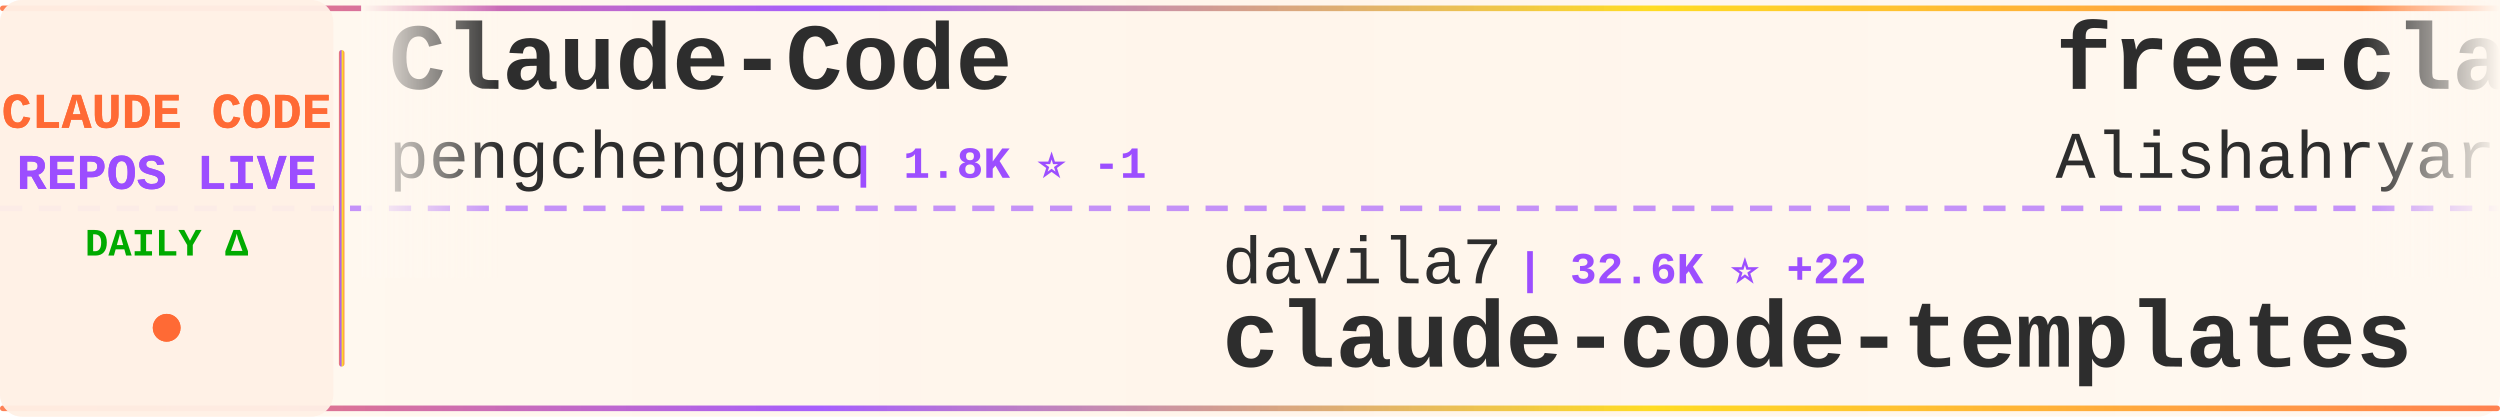
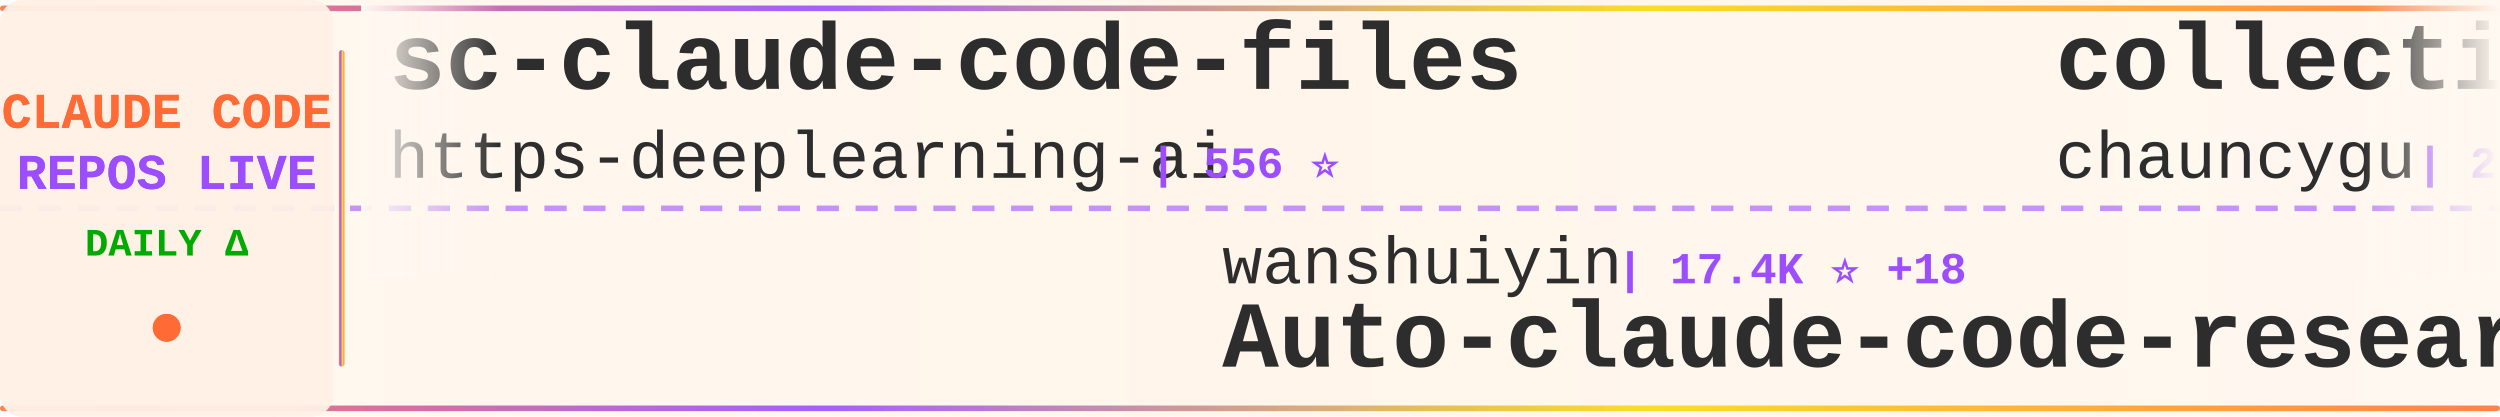
<svg xmlns="http://www.w3.org/2000/svg" width="900" height="150">
  <defs>
    <linearGradient id="tickerBg" x1="0%" y1="0%" x2="100%" y2="0%">
      <stop offset="0%" style="stop-color:#fff8f0;stop-opacity:0.98" />
      <stop offset="50%" style="stop-color:#fff5eb;stop-opacity:1" />
      <stop offset="100%" style="stop-color:#fff8f0;stop-opacity:0.98" />
    </linearGradient>
    <linearGradient id="borderGrad" x1="0%" y1="0%" x2="100%" y2="0%">
      <stop offset="0%" style="stop-color:#FF6B35;stop-opacity:0.85">
        <animate attributeName="stop-opacity" values="0.85;1;0.85" dur="2s" repeatCount="indefinite" />
      </stop>
      <stop offset="33%" style="stop-color:#9C4EFF;stop-opacity:0.9">
        <animate attributeName="stop-opacity" values="0.9;1;0.9" dur="2.2s" repeatCount="indefinite" />
      </stop>
      <stop offset="66%" style="stop-color:#FFD700;stop-opacity:0.85">
        <animate attributeName="stop-opacity" values="0.85;1;0.85" dur="1.8s" repeatCount="indefinite" />
      </stop>
      <stop offset="100%" style="stop-color:#FF6B35;stop-opacity:0.85">
        <animate attributeName="stop-opacity" values="0.85;1;0.85" dur="2s" repeatCount="indefinite" />
      </stop>
    </linearGradient>
    <filter id="textGlow">
      <feGaussianBlur stdDeviation="0.15" result="coloredBlur" />
      <feMerge>
        <feMergeNode in="coloredBlur" />
        <feMergeNode in="SourceGraphic" />
      </feMerge>
    </filter>
    <filter id="metricGlow">
      <feGaussianBlur stdDeviation="0.2" result="coloredBlur" />
      <feMerge>
        <feMergeNode in="coloredBlur" />
        <feMergeNode in="SourceGraphic" />
      </feMerge>
    </filter>
    <linearGradient id="leftFade" x1="0%" y1="0%" x2="100%" y2="0%">
      <stop offset="0%" style="stop-color:#fff8f0;stop-opacity:1" />
      <stop offset="100%" style="stop-color:#fff8f0;stop-opacity:0" />
    </linearGradient>
    <linearGradient id="rightFade" x1="0%" y1="0%" x2="100%" y2="0%">
      <stop offset="0%" style="stop-color:#fff8f0;stop-opacity:0" />
      <stop offset="100%" style="stop-color:#fff8f0;stop-opacity:1" />
    </linearGradient>
  </defs>
  <rect width="900" height="150" fill="url(#tickerBg)" rx="8" />
  <rect x="0" y="2" width="900" height="2" fill="url(#borderGrad)" rx="1" />
  <rect x="0" y="146" width="900" height="2" fill="url(#borderGrad)" rx="1" />
  <line x1="0" y1="75" x2="900" y2="75" stroke="#9C4EFF" stroke-width="2" stroke-dasharray="8 6" opacity="0.6" />
  <rect x="0" y="0" width="120" height="150" fill="#fff0e6" opacity="0.95" rx="8" />
  <text x="60" y="46" font-family="'Courier New', monospace" font-size="18" font-weight="bold" fill="#FF6B35" text-anchor="middle" filter="url(#textGlow)">
    CLAUDE CODE
  </text>
  <text x="60" y="68" font-family="'Courier New', monospace" font-size="18" font-weight="bold" fill="#9C4EFF" text-anchor="middle" filter="url(#textGlow)">
    REPOS LIVE
  </text>
  <text x="60" y="92" font-family="'Courier New', monospace" font-size="14" font-weight="bold" fill="#00aa00" text-anchor="middle">
    DAILY Δ
  </text>
  <circle cx="60" cy="118" r="5" fill="#FF6B35" filter="url(#metricGlow)">
    <animate attributeName="r" values="4;6;4" dur="1.5s" repeatCount="indefinite" />
    <animate attributeName="opacity" values="0.6;1;0.6" dur="1.5s" repeatCount="indefinite" />
  </circle>
  <rect x="122" y="18" width="2" height="114" fill="url(#borderGrad)" rx="1" />
  <clipPath id="tickerClip">
    <rect x="130" y="0" width="770" height="150" />
  </clipPath>
  <g clip-path="url(#tickerClip)">
    <g id="tickerItems">
      <animateTransform attributeName="transform" attributeType="XML" type="translate" from="0 0" to="-3000 0" dur="54s" repeatCount="indefinite" />
      <g transform="translate(0, 0)">
-         <text x="140" y="32" font-family="'Courier New', monospace" font-size="34" font-weight="bold" fill="#2d2d2d">Claude-Code</text>
-         <text x="140" y="64" font-family="'Courier New', monospace" font-size="24" font-weight="normal" fill="#2d2d2d" opacity="1.0">pengchengneo</text>
-         <text x="306" y="64" font-family="'Courier New', monospace" font-size="16" font-weight="bold" fill="#9C4EFF"> | 1.8K ⭐ -1</text>
+         <text x="140" y="32" font-family="'Courier New', monospace" font-size="34" font-weight="bold" fill="#2d2d2d">sc-claude-code-files</text>
+         <text x="140" y="64" font-family="'Courier New', monospace" font-size="24" font-weight="normal" fill="#2d2d2d" opacity="1.0">https-deeplearning-ai</text>
+         <text x="414" y="64" font-family="'Courier New', monospace" font-size="16" font-weight="bold" fill="#9C4EFF"> | 556 ⭐</text>
      </g>
      <g transform="translate(300, 0)">
-         <text x="140" y="102" font-family="'Courier New', monospace" font-size="24" font-weight="normal" fill="#2d2d2d" opacity="1.0">davila7</text>
-         <text x="246" y="102" font-family="'Courier New', monospace" font-size="16" font-weight="bold" fill="#9C4EFF"> | 32.6K ⭐ +22</text>
-         <text x="140" y="132" font-family="'Courier New', monospace" font-size="34" font-weight="bold" fill="#2d2d2d">claude-code-templates</text>
+         <text x="140" y="102" font-family="'Courier New', monospace" font-size="24" font-weight="normal" fill="#2d2d2d" opacity="1.0">wanshuiyin</text>
+         <text x="282" y="102" font-family="'Courier New', monospace" font-size="16" font-weight="bold" fill="#9C4EFF"> | 17.4K ⭐ +18</text>
+         <text x="140" y="132" font-family="'Courier New', monospace" font-size="34" font-weight="bold" fill="#2d2d2d">Auto-claude-code-researc...</text>
      </g>
      <g transform="translate(600, 0)">
-         <text x="140" y="32" font-family="'Courier New', monospace" font-size="34" font-weight="bold" fill="#2d2d2d">free-claude-code</text>
-         <text x="140" y="64" font-family="'Courier New', monospace" font-size="24" font-weight="normal" fill="#2d2d2d" opacity="1.0">Alishahryar1</text>
-         <text x="306" y="64" font-family="'Courier New', monospace" font-size="16" font-weight="bold" fill="#9C4EFF"> | 59.9K ⭐ +812</text>
+         <text x="140" y="32" font-family="'Courier New', monospace" font-size="34" font-weight="bold" fill="#2d2d2d">collection-claude-code-s...</text>
+         <text x="140" y="64" font-family="'Courier New', monospace" font-size="24" font-weight="normal" fill="#2d2d2d" opacity="1.0">chauncygu</text>
+         <text x="270" y="64" font-family="'Courier New', monospace" font-size="16" font-weight="bold" fill="#9C4EFF"> | 2.9K ⭐</text>
      </g>
      <g transform="translate(900, 0)">
-         <text x="140" y="102" font-family="'Courier New', monospace" font-size="24" font-weight="normal" fill="#2d2d2d" opacity="1.0">affaan-m</text>
-         <text x="258" y="102" font-family="'Courier New', monospace" font-size="16" font-weight="bold" fill="#9C4EFF"> | 278.3K ⭐ +392</text>
-         <text x="140" y="132" font-family="'Courier New', monospace" font-size="34" font-weight="bold" fill="#2d2d2d">ECC</text>
+         <text x="140" y="102" font-family="'Courier New', monospace" font-size="24" font-weight="normal" fill="#2d2d2d" opacity="1.0">ochamber</text>
+         <text x="258" y="102" font-family="'Courier New', monospace" font-size="16" font-weight="bold" fill="#9C4EFF"> | 5 ⭐</text>
+         <text x="140" y="132" font-family="'Courier New', monospace" font-size="34" font-weight="bold" fill="#2d2d2d">claude-code</text>
      </g>
      <g transform="translate(1200, 0)">
-         <text x="140" y="32" font-family="'Courier New', monospace" font-size="34" font-weight="bold" fill="#2d2d2d">claude-code-book</text>
-         <text x="140" y="64" font-family="'Courier New', monospace" font-size="24" font-weight="normal" fill="#2d2d2d" opacity="1.0">lintsinghua</text>
-         <text x="294" y="64" font-family="'Courier New', monospace" font-size="16" font-weight="bold" fill="#9C4EFF"> | 4.3K ⭐ +1</text>
+         <text x="140" y="32" font-family="'Courier New', monospace" font-size="34" font-weight="bold" fill="#2d2d2d">claude-code</text>
+         <text x="140" y="64" font-family="'Courier New', monospace" font-size="24" font-weight="normal" fill="#2d2d2d" opacity="1.0">lowcortisolprogrammer</text>
+         <text x="414" y="64" font-family="'Courier New', monospace" font-size="16" font-weight="bold" fill="#9C4EFF"> | 171 ⭐</text>
      </g>
      <g transform="translate(1500, 0)">
-         <text x="140" y="102" font-family="'Courier New', monospace" font-size="24" font-weight="normal" fill="#2d2d2d" opacity="1.0">Yuyz0112</text>
-         <text x="258" y="102" font-family="'Courier New', monospace" font-size="16" font-weight="bold" fill="#9C4EFF"> | 2.4K ⭐ +2</text>
-         <text x="140" y="132" font-family="'Courier New', monospace" font-size="34" font-weight="bold" fill="#2d2d2d">claude-code-reverse</text>
+         <text x="140" y="102" font-family="'Courier New', monospace" font-size="24" font-weight="normal" fill="#2d2d2d" opacity="1.0">isboyjc</text>
+         <text x="246" y="102" font-family="'Courier New', monospace" font-size="16" font-weight="bold" fill="#9C4EFF"> | 161 ⭐</text>
+         <text x="140" y="132" font-family="'Courier New', monospace" font-size="34" font-weight="bold" fill="#2d2d2d">claude-code</text>
      </g>
      <g transform="translate(1800, 0)">
-         <text x="140" y="32" font-family="'Courier New', monospace" font-size="34" font-weight="bold" fill="#2d2d2d">claude-code-tudou</text>
-         <text x="140" y="64" font-family="'Courier New', monospace" font-size="24" font-weight="normal" fill="#2d2d2d" opacity="1.0">AICoderTudou</text>
-         <text x="306" y="64" font-family="'Courier New', monospace" font-size="16" font-weight="bold" fill="#9C4EFF"> | 493 ⭐</text>
+         <text x="140" y="32" font-family="'Courier New', monospace" font-size="34" font-weight="bold" fill="#2d2d2d">claude_codex_bridge</text>
+         <text x="140" y="64" font-family="'Courier New', monospace" font-size="24" font-weight="normal" fill="#2d2d2d" opacity="1.0">SeemSeam</text>
+         <text x="258" y="64" font-family="'Courier New', monospace" font-size="16" font-weight="bold" fill="#9C4EFF"> | 3.6K ⭐ +2</text>
      </g>
      <g transform="translate(2100, 0)">
-         <text x="140" y="102" font-family="'Courier New', monospace" font-size="24" font-weight="normal" fill="#2d2d2d" opacity="1.0">anthropics</text>
-         <text x="282" y="102" font-family="'Courier New', monospace" font-size="16" font-weight="bold" fill="#9C4EFF"> | 1.0K ⭐ +2</text>
-         <text x="140" y="132" font-family="'Courier New', monospace" font-size="34" font-weight="bold" fill="#2d2d2d">claude-code-base-action</text>
+         <text x="140" y="102" font-family="'Courier New', monospace" font-size="24" font-weight="normal" fill="#2d2d2d" opacity="1.0">frankbria</text>
+         <text x="270" y="102" font-family="'Courier New', monospace" font-size="16" font-weight="bold" fill="#9C4EFF"> | 9.7K ⭐</text>
+         <text x="140" y="132" font-family="'Courier New', monospace" font-size="34" font-weight="bold" fill="#2d2d2d">ralph-claude-code</text>
      </g>
      <g transform="translate(2400, 0)">
-         <text x="140" y="32" font-family="'Courier New', monospace" font-size="34" font-weight="bold" fill="#2d2d2d">ClaudeCode-Portable</text>
-         <text x="140" y="64" font-family="'Courier New', monospace" font-size="24" font-weight="normal" fill="#2d2d2d" opacity="1.0">techjarves</text>
-         <text x="282" y="64" font-family="'Courier New', monospace" font-size="16" font-weight="bold" fill="#9C4EFF"> | 1.6K ⭐</text>
+         <text x="140" y="32" font-family="'Courier New', monospace" font-size="34" font-weight="bold" fill="#2d2d2d">claude-code-telegram</text>
+         <text x="140" y="64" font-family="'Courier New', monospace" font-size="24" font-weight="normal" fill="#2d2d2d" opacity="1.0">overwirehq</text>
+         <text x="282" y="64" font-family="'Courier New', monospace" font-size="16" font-weight="bold" fill="#9C4EFF"> | 2.8K ⭐ +1</text>
      </g>
      <g transform="translate(2700, 0)">
-         <text x="140" y="102" font-family="'Courier New', monospace" font-size="24" font-weight="normal" fill="#2d2d2d" opacity="1.0">OrcaWhisper</text>
-         <text x="294" y="102" font-family="'Courier New', monospace" font-size="16" font-weight="bold" fill="#9C4EFF"> | 103 ⭐</text>
-         <text x="140" y="132" font-family="'Courier New', monospace" font-size="34" font-weight="bold" fill="#2d2d2d">Claude-Code</text>
+         <text x="140" y="102" font-family="'Courier New', monospace" font-size="24" font-weight="normal" fill="#2d2d2d" opacity="1.0">1rgs</text>
+         <text x="210" y="102" font-family="'Courier New', monospace" font-size="16" font-weight="bold" fill="#9C4EFF"> | 3.8K ⭐ +2</text>
+         <text x="140" y="132" font-family="'Courier New', monospace" font-size="34" font-weight="bold" fill="#2d2d2d">claude-code-proxy</text>
      </g>
      <g transform="translate(3000, 0)">
-         <text x="140" y="32" font-family="'Courier New', monospace" font-size="34" font-weight="bold" fill="#2d2d2d">Claude-Code</text>
-         <text x="140" y="64" font-family="'Courier New', monospace" font-size="24" font-weight="normal" fill="#2d2d2d" opacity="1.0">pengchengneo</text>
-         <text x="306" y="64" font-family="'Courier New', monospace" font-size="16" font-weight="bold" fill="#9C4EFF"> | 1.8K ⭐ -1</text>
+         <text x="140" y="32" font-family="'Courier New', monospace" font-size="34" font-weight="bold" fill="#2d2d2d">sc-claude-code-files</text>
+         <text x="140" y="64" font-family="'Courier New', monospace" font-size="24" font-weight="normal" fill="#2d2d2d" opacity="1.0">https-deeplearning-ai</text>
+         <text x="414" y="64" font-family="'Courier New', monospace" font-size="16" font-weight="bold" fill="#9C4EFF"> | 556 ⭐</text>
      </g>
      <g transform="translate(3300, 0)">
-         <text x="140" y="102" font-family="'Courier New', monospace" font-size="24" font-weight="normal" fill="#2d2d2d" opacity="1.0">davila7</text>
-         <text x="246" y="102" font-family="'Courier New', monospace" font-size="16" font-weight="bold" fill="#9C4EFF"> | 32.6K ⭐ +22</text>
-         <text x="140" y="132" font-family="'Courier New', monospace" font-size="34" font-weight="bold" fill="#2d2d2d">claude-code-templates</text>
+         <text x="140" y="102" font-family="'Courier New', monospace" font-size="24" font-weight="normal" fill="#2d2d2d" opacity="1.0">wanshuiyin</text>
+         <text x="282" y="102" font-family="'Courier New', monospace" font-size="16" font-weight="bold" fill="#9C4EFF"> | 17.4K ⭐ +18</text>
+         <text x="140" y="132" font-family="'Courier New', monospace" font-size="34" font-weight="bold" fill="#2d2d2d">Auto-claude-code-researc...</text>
      </g>
      <g transform="translate(3600, 0)">
-         <text x="140" y="32" font-family="'Courier New', monospace" font-size="34" font-weight="bold" fill="#2d2d2d">free-claude-code</text>
-         <text x="140" y="64" font-family="'Courier New', monospace" font-size="24" font-weight="normal" fill="#2d2d2d" opacity="1.0">Alishahryar1</text>
-         <text x="306" y="64" font-family="'Courier New', monospace" font-size="16" font-weight="bold" fill="#9C4EFF"> | 59.9K ⭐ +812</text>
+         <text x="140" y="32" font-family="'Courier New', monospace" font-size="34" font-weight="bold" fill="#2d2d2d">collection-claude-code-s...</text>
+         <text x="140" y="64" font-family="'Courier New', monospace" font-size="24" font-weight="normal" fill="#2d2d2d" opacity="1.0">chauncygu</text>
+         <text x="270" y="64" font-family="'Courier New', monospace" font-size="16" font-weight="bold" fill="#9C4EFF"> | 2.9K ⭐</text>
      </g>
      <g transform="translate(3900, 0)">
-         <text x="140" y="102" font-family="'Courier New', monospace" font-size="24" font-weight="normal" fill="#2d2d2d" opacity="1.0">affaan-m</text>
-         <text x="258" y="102" font-family="'Courier New', monospace" font-size="16" font-weight="bold" fill="#9C4EFF"> | 278.3K ⭐ +392</text>
-         <text x="140" y="132" font-family="'Courier New', monospace" font-size="34" font-weight="bold" fill="#2d2d2d">ECC</text>
+         <text x="140" y="102" font-family="'Courier New', monospace" font-size="24" font-weight="normal" fill="#2d2d2d" opacity="1.0">ochamber</text>
+         <text x="258" y="102" font-family="'Courier New', monospace" font-size="16" font-weight="bold" fill="#9C4EFF"> | 5 ⭐</text>
+         <text x="140" y="132" font-family="'Courier New', monospace" font-size="34" font-weight="bold" fill="#2d2d2d">claude-code</text>
      </g>
    </g>
  </g>
  <rect x="130" y="0" width="50" height="100" fill="url(#leftFade)" />
  <rect x="850" y="0" width="50" height="100" fill="url(#rightFade)" />
</svg>
